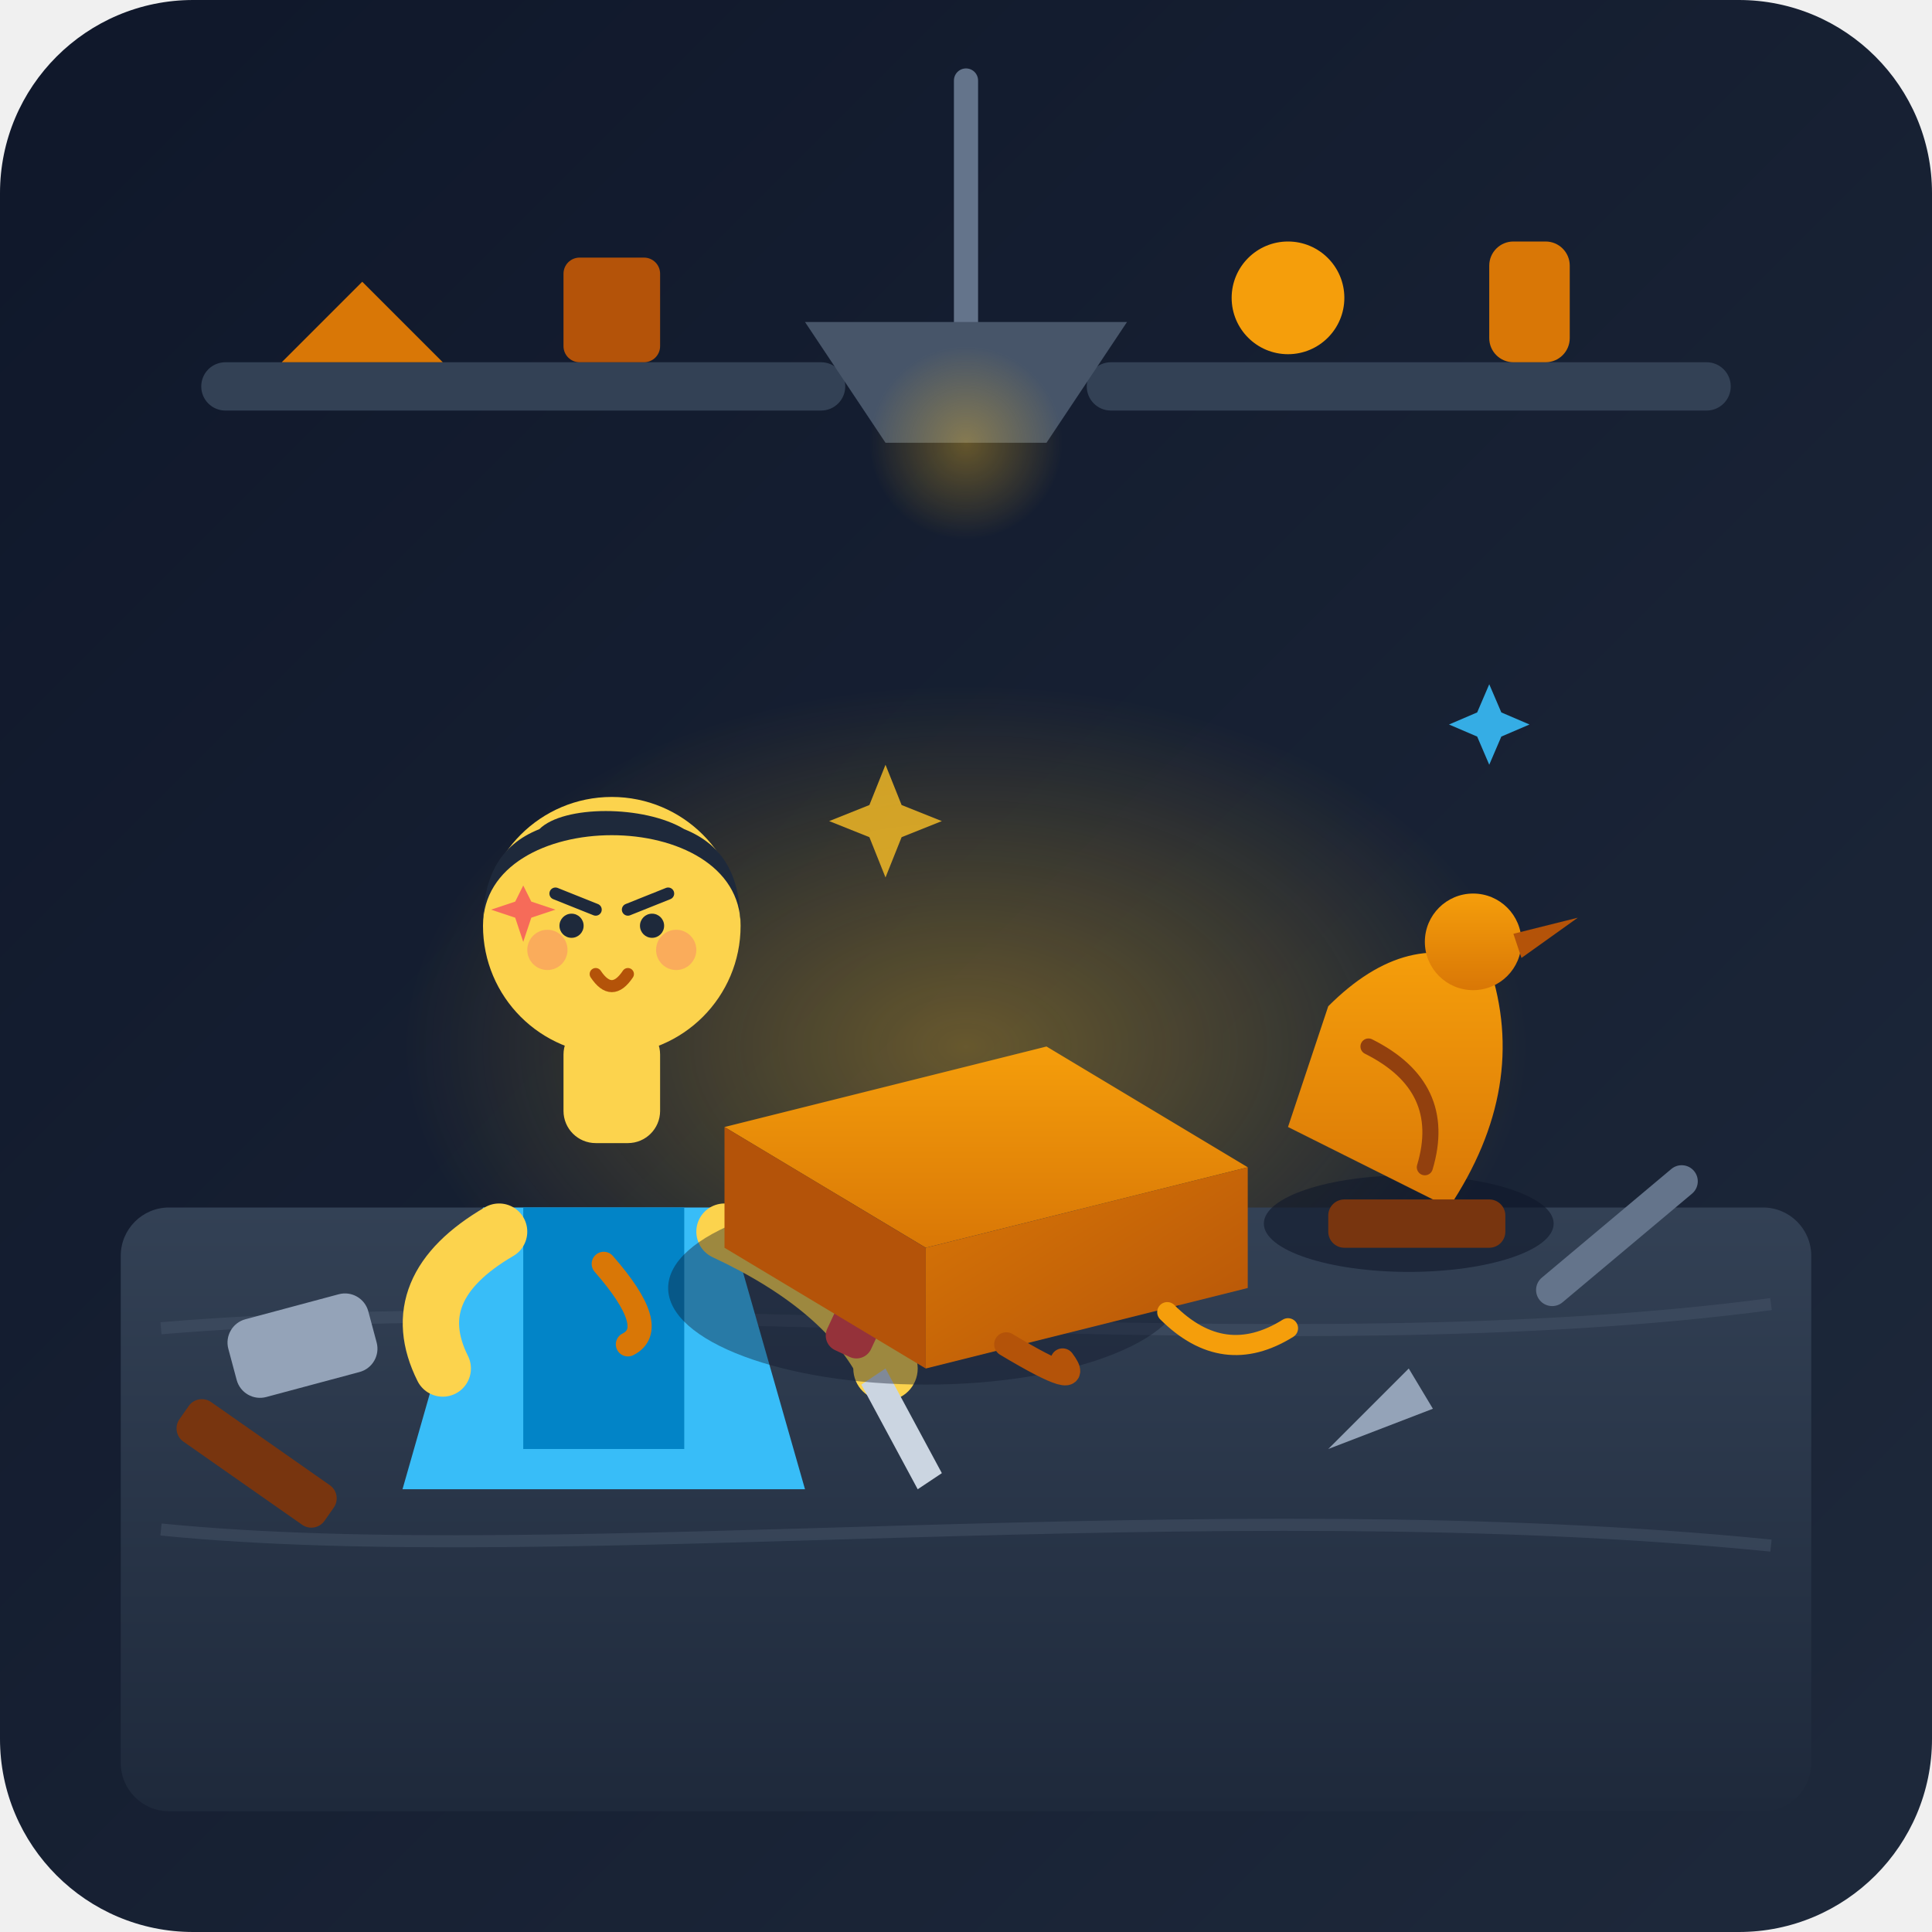
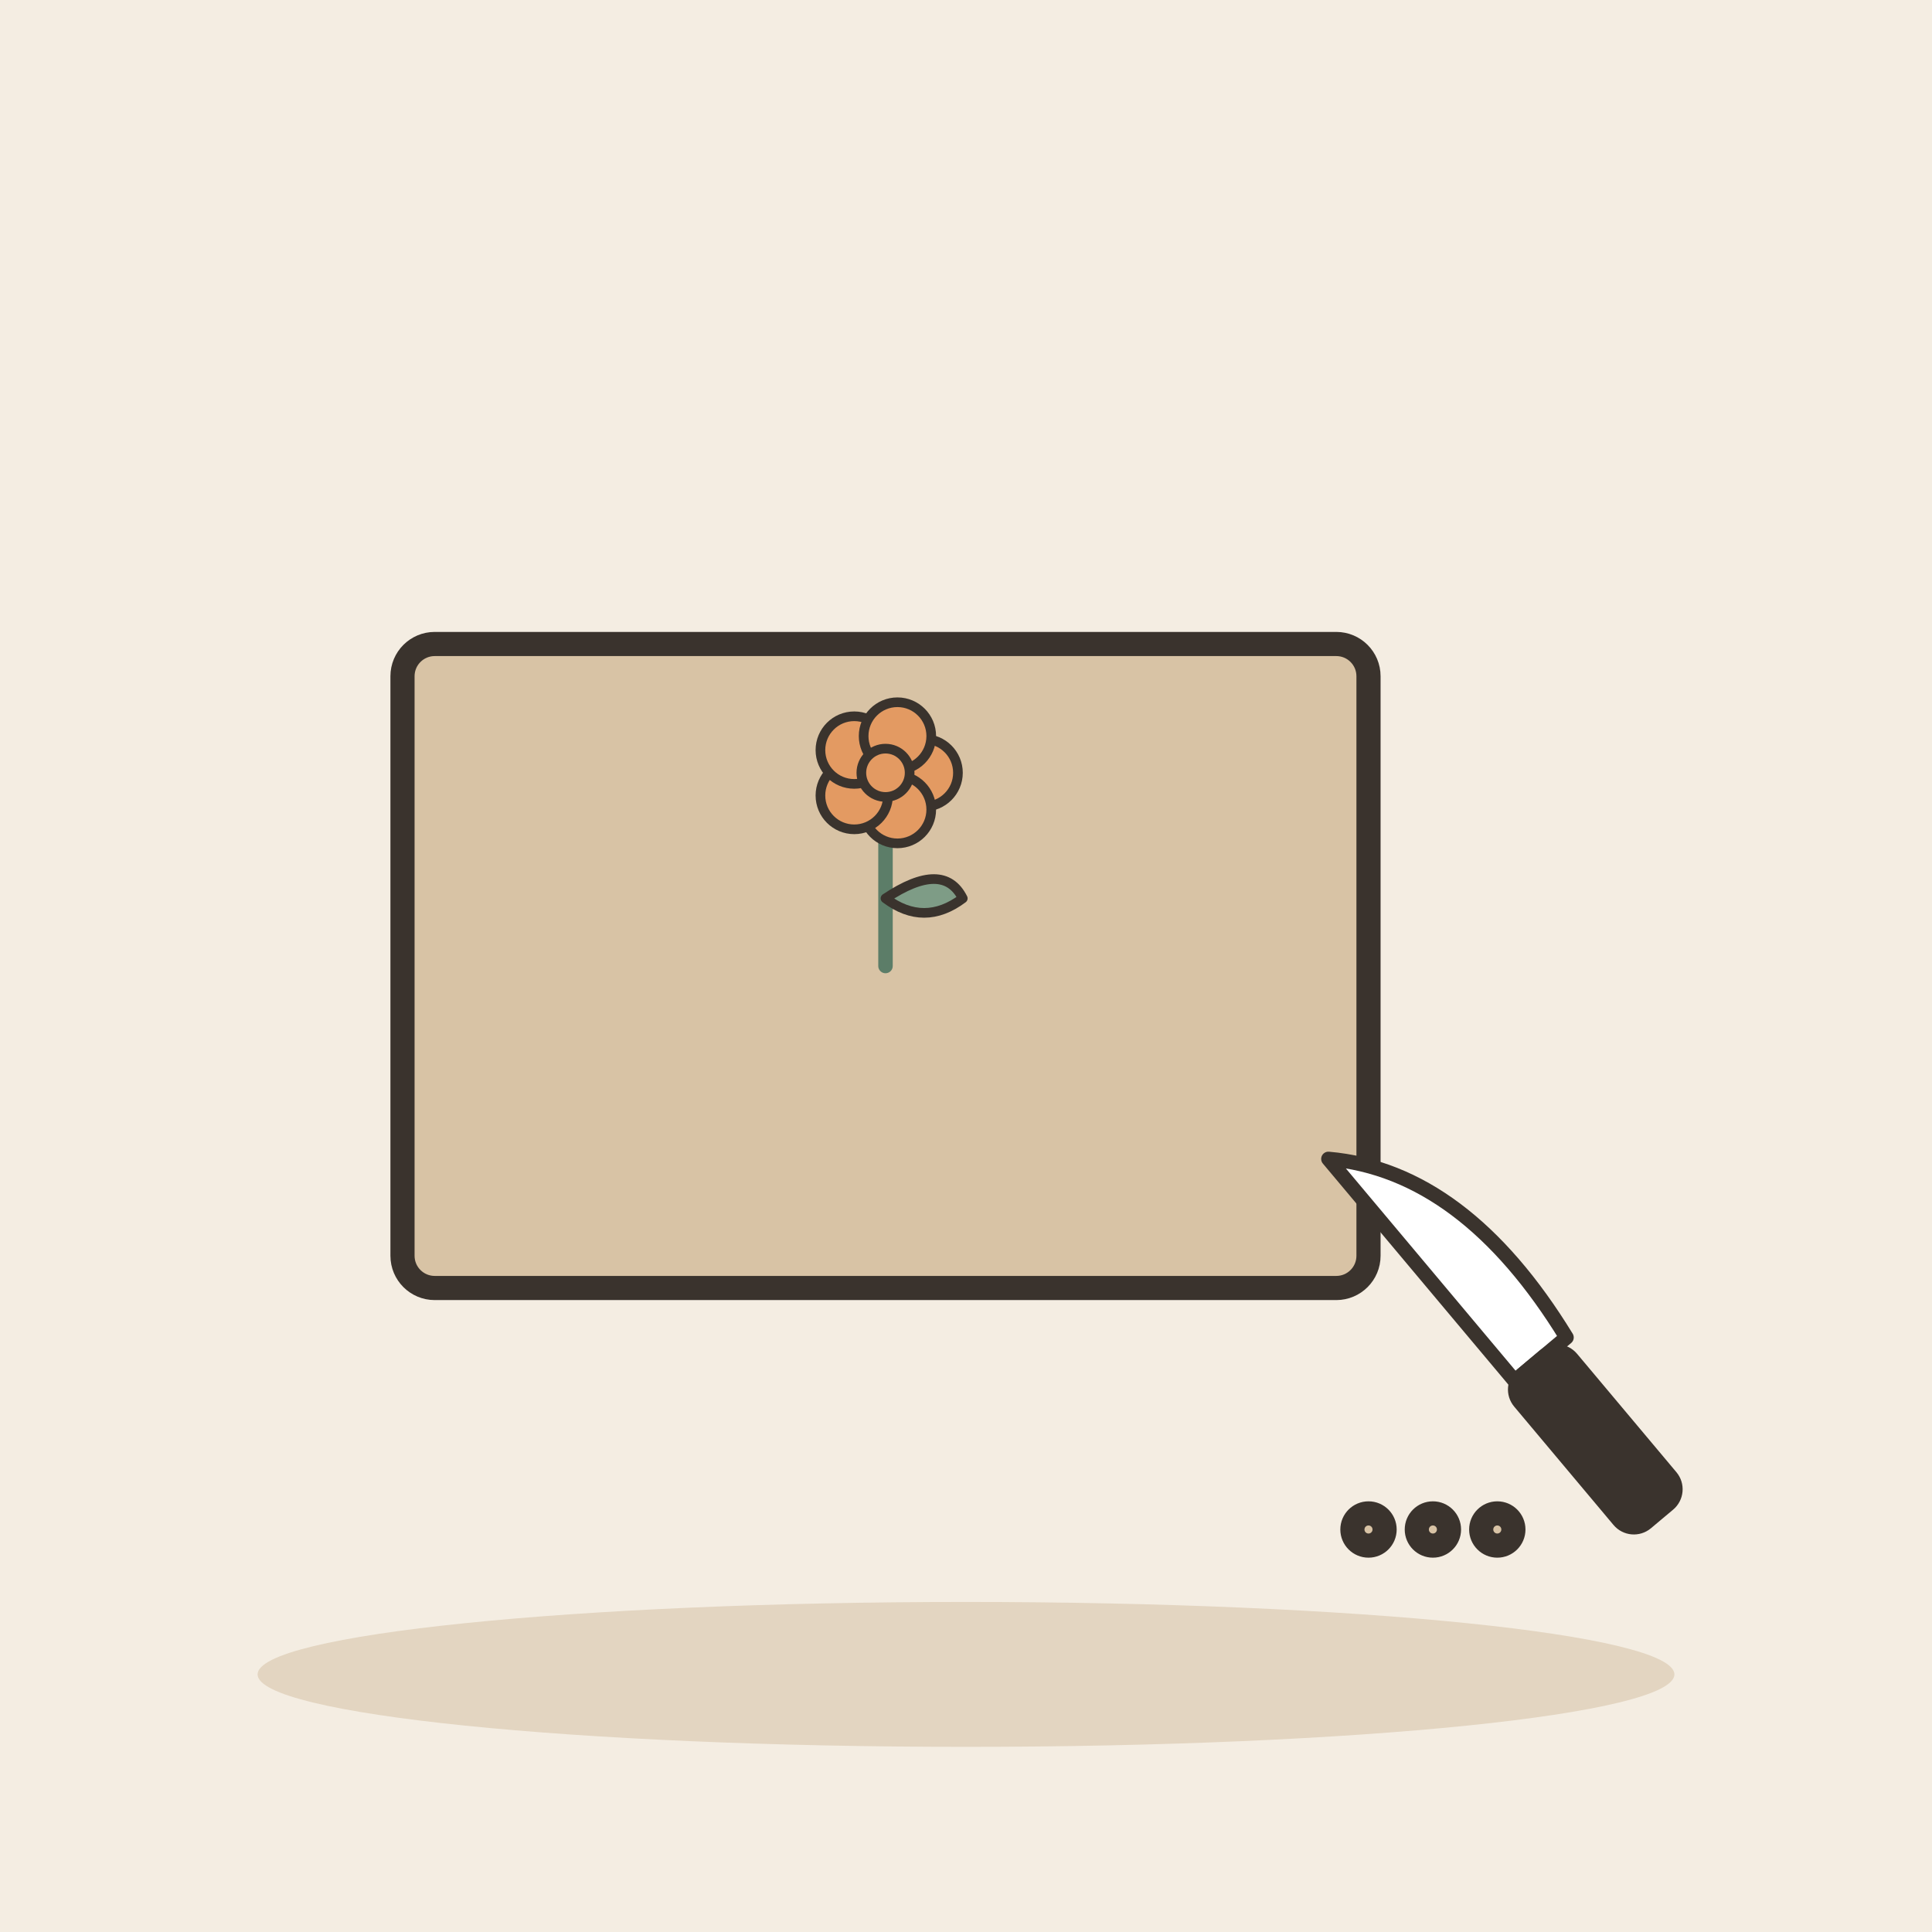
- <svg xmlns="http://www.w3.org/2000/svg" width="240" height="240" viewBox="0 0 240 240">
-   <defs>
-     <linearGradient id="bgGrad" x1="0%" y1="0%" x2="100%" y2="100%">
-       <stop offset="0%" stop-color="#0f172a" />
-       <stop offset="100%" stop-color="#1e293b" />
-     </linearGradient>
-     <linearGradient id="woodGrad" x1="0%" y1="0%" x2="100%" y2="100%">
-       <stop offset="0%" stop-color="#d97706" />
-       <stop offset="100%" stop-color="#b45309" />
-     </linearGradient>
-     <linearGradient id="woodLight" x1="0%" y1="0%" x2="0%" y2="100%">
-       <stop offset="0%" stop-color="#f59e0b" />
-       <stop offset="100%" stop-color="#d97706" />
-     </linearGradient>
-     <linearGradient id="deskGrad" x1="0%" y1="0%" x2="0%" y2="100%">
-       <stop offset="0%" stop-color="#334155" />
-       <stop offset="100%" stop-color="#1e293b" />
-     </linearGradient>
-     <radialGradient id="lampGlow" cx="50%" cy="50%" r="50%">
-       <stop offset="0%" stop-color="#fbbf24" stop-opacity="0.35" />
-       <stop offset="100%" stop-color="#fbbf24" stop-opacity="0" />
-     </radialGradient>
-   </defs>
-   <rect width="240" height="240" rx="24" fill="url(#bgGrad)" />
-   <rect x="25" y="45" width="80" height="6" rx="3" fill="#334155" />
-   <rect x="135" y="45" width="80" height="6" rx="3" fill="#334155" />
-   <path d="M45 35 L55 45 L35 45 Z" fill="#d97706" />
-   <rect x="70" y="32" width="12" height="13" rx="2" fill="#b45309" />
-   <circle cx="160" cy="37" r="7" fill="#f59e0b" />
-   <rect x="185" y="30" width="10" height="15" rx="3" fill="#d97706" />
-   <path d="M120 10 L120 40" stroke="#64748b" stroke-width="3" stroke-linecap="round" />
-   <path d="M100 40 L140 40 L130 55 L110 55 Z" fill="#475569" />
-   <circle cx="120" cy="55" r="12" fill="url(#lampGlow)" />
-   <ellipse cx="120" cy="130" rx="70" ry="45" fill="url(#lampGlow)" />
-   <rect x="15" y="150" width="210" height="75" rx="6" fill="url(#deskGrad)" />
-   <path d="M20 165 C 80 160, 160 170, 220 162" stroke="#475569" stroke-width="1.5" stroke-opacity="0.5" fill="none" />
-   <path d="M20 190 C 70 195, 150 185, 220 192" stroke="#475569" stroke-width="1.5" stroke-opacity="0.5" fill="none" />
-   <g transform="translate(155, 105)">
-     <ellipse cx="20" cy="47" rx="18" ry="6" fill="#0f172a" opacity="0.6" />
-     <path d="M5 35 Q 15 40, 25 45 Q 35 30, 30 15 Q 20 10, 10 20 Z" fill="url(#woodLight)" />
-     <path d="M15 25 Q 25 30, 22 40" stroke="#92400e" stroke-width="2" fill="none" stroke-linecap="round" />
-     <circle cx="28" cy="12" r="6" fill="url(#woodLight)" />
-     <polygon points="33,11 41,9 34,14" fill="#b45309" />
-     <rect x="10" y="44" width="22" height="6" rx="2" fill="#78350f" />
-   </g>
-   <g transform="translate(30, 85)">
-     <path d="M30 65 L60 65 L70 100 L20 100 Z" fill="#38bdf8" />
-     <path d="M35 65 L55 65 L55 95 L35 95 Z" fill="#0284c7" />
-     <rect x="40" y="42" width="12" height="15" rx="4" fill="#fcd34d" />
-     <circle cx="46" cy="30" r="16" fill="#fcd34d" />
-     <path d="M30 30 C 30 15, 62 15, 62 30 C 62 24, 60 20, 55 18 C 50 15, 40 15, 37 18 C 32 20, 30 24, 30 30 Z" fill="#1e293b" />
-     <circle cx="41" cy="30" r="1.5" fill="#1e293b" />
-     <circle cx="51" cy="30" r="1.5" fill="#1e293b" />
-     <path d="M39 26 L44 28" stroke="#1e293b" stroke-width="1.5" stroke-linecap="round" />
-     <path d="M48 28 L53 26" stroke="#1e293b" stroke-width="1.5" stroke-linecap="round" />
-     <path d="M44 36 Q 46 39, 48 36" stroke="#b45309" stroke-width="1.5" fill="none" stroke-linecap="round" />
-     <circle cx="38" cy="33" r="2.5" fill="#f87171" opacity="0.4" />
-     <circle cx="54" cy="33" r="2.5" fill="#f87171" opacity="0.4" />
-     <path d="M32 68 Q 20 75, 25 85" stroke="#fcd34d" stroke-width="7" stroke-linecap="round" fill="none" />
-     <path d="M60 68 Q 75 75, 80 85" stroke="#fcd34d" stroke-width="7" stroke-linecap="round" fill="none" />
-     <g transform="translate(75, 80)">
-       <circle cx="5" cy="5" r="4" fill="#fcd34d" />
-       <rect x="-2" y="-12" width="6" height="15" rx="2" transform="rotate(25)" fill="#ef4444" />
-       <polygon points="5,5 12,18 9,20 2,7" fill="#cbd5e1" />
+ <svg xmlns="http://www.w3.org/2000/svg" viewBox="0 0 240 240" data-style="editorial">
+   <rect width="240" height="240" fill="#F4EDE2" />
+   <ellipse cx="120" cy="208" rx="88" ry="9" fill="#E3D5C1" />
+   <g transform="translate(110 120)">
+     <rect x="-60" y="-40" width="120" height="80" rx="4" fill="#D8C3A5" stroke="#3A332D" stroke-width="3" stroke-linecap="round" stroke-linejoin="round" />
+     <g transform="translate(0 0) scale(0.6 0.6)">
+       <path d="M0 0L0 -36" stroke="#5C7D68" stroke-width="3" stroke-linecap="round" fill="none" />
+       <path d="M0 -14Q12 -22 16 -14Q8 -8 0 -14Z" fill="#7E9C86" stroke="#3A332D" stroke-width="2" stroke-linecap="round" stroke-linejoin="round" />
+       <circle cx="8" cy="-40" r="7" fill="#E39A62" stroke="#3A332D" stroke-linecap="round" stroke-linejoin="round" stroke-width="2" />
+       <circle cx="2.472" cy="-32.392" r="7" fill="#E39A62" stroke="#3A332D" stroke-linecap="round" stroke-linejoin="round" stroke-width="2" />
+       <circle cx="-6.472" cy="-35.298" r="7" fill="#E39A62" stroke="#3A332D" stroke-linecap="round" stroke-linejoin="round" stroke-width="2" />
+       <circle cx="-6.472" cy="-44.702" r="7" fill="#E39A62" stroke="#3A332D" stroke-linecap="round" stroke-linejoin="round" stroke-width="2" />
+       <circle cx="2.472" cy="-47.608" r="7" fill="#E39A62" stroke="#3A332D" stroke-linecap="round" stroke-linejoin="round" stroke-width="2" />
+       <circle cx="0" cy="-40" r="5" fill="#E39A62" stroke="#3A332D" stroke-linecap="round" stroke-linejoin="round" stroke-width="2" />
    </g>
  </g>
-   <g transform="translate(80, 125)">
-     <ellipse cx="35" cy="35" rx="32" ry="12" fill="#0f172a" opacity="0.4" />
-     <path d="M10 15 L50 5 L75 20 L35 30 Z" fill="url(#woodLight)" />
-     <path d="M10 15 L35 30 L35 45 L10 30 Z" fill="#b45309" />
-     <path d="M35 30 L75 20 L75 35 L35 45 Z" fill="url(#woodGrad)" />
-     <path d="M -5 32 Q 2 40, -2 42" stroke="#d97706" stroke-width="3" fill="none" stroke-linecap="round" />
-     <path d="M 65 38 Q 72 45, 80 40" stroke="#f59e0b" stroke-width="2.5" fill="none" stroke-linecap="round" />
-     <path d="M 45 42 Q 55 48, 52 44" stroke="#b45309" stroke-width="3" fill="none" stroke-linecap="round" />
+   <g transform="translate(190 170) rotate(-40) scale(0.6 0.6)">
+     <path d="M-4 -60Q16 -40 10 0L-4 0Z" fill="#FFFFFF" stroke="#3A332D" stroke-width="3" stroke-linecap="round" stroke-linejoin="round" />
+     <rect x="-6" y="0" width="14" height="40" rx="4" fill="#3A332D" stroke="#3A332D" stroke-width="3" stroke-linecap="round" stroke-linejoin="round" />
  </g>
-   <g transform="translate(25, 155)">
-     <rect x="0" y="10" width="18" height="10" rx="3" transform="rotate(-15)" fill="#94a3b8" />
-     <rect x="10" y="15" width="22" height="6" rx="2" transform="rotate(35)" fill="#78350f" />
-   </g>
-   <g transform="translate(190, 160)">
-     <rect x="0" y="0" width="25" height="4" rx="2" transform="rotate(-40)" fill="#64748b" />
-     <polygon points="-15,10 -12,15 -25,20" fill="#94a3b8" />
-   </g>
-   <path d="M110 95 L112 100 L117 102 L112 104 L110 109 L108 104 L103 102 L108 100 Z" fill="#fbbf24" opacity="0.8" />
-   <path d="M185 85 L186.5 88.5 L190 90 L186.5 91.5 L185 95 L183.5 91.5 L180 90 L183.5 88.5 Z" fill="#38bdf8" opacity="0.9" />
-   <path d="M65 110 L66 112 L69 113 L66 114 L65 117 L64 114 L61 113 L64 112 Z" fill="#f43f5e" opacity="0.7" />
+   <circle cx="170" cy="190" r="2" fill="#D8C3A5" stroke="#3A332D" stroke-width="3" stroke-linecap="round" stroke-linejoin="round" />
+   <circle cx="178" cy="190" r="2" fill="#D8C3A5" stroke="#3A332D" stroke-width="3" stroke-linecap="round" stroke-linejoin="round" />
+   <circle cx="186" cy="190" r="2" fill="#D8C3A5" stroke="#3A332D" stroke-width="3" stroke-linecap="round" stroke-linejoin="round" />
</svg>
